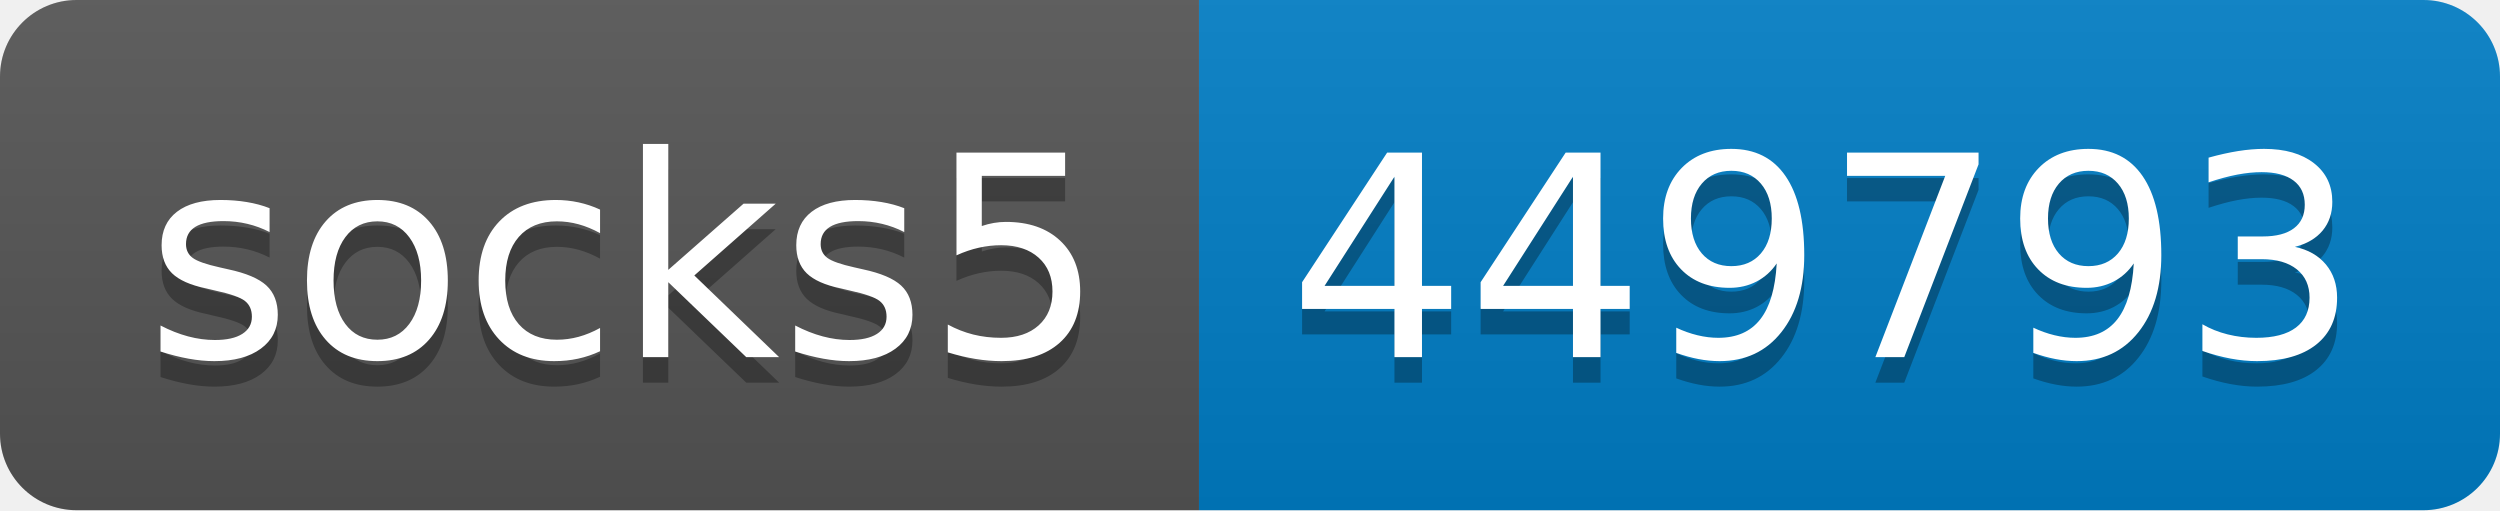
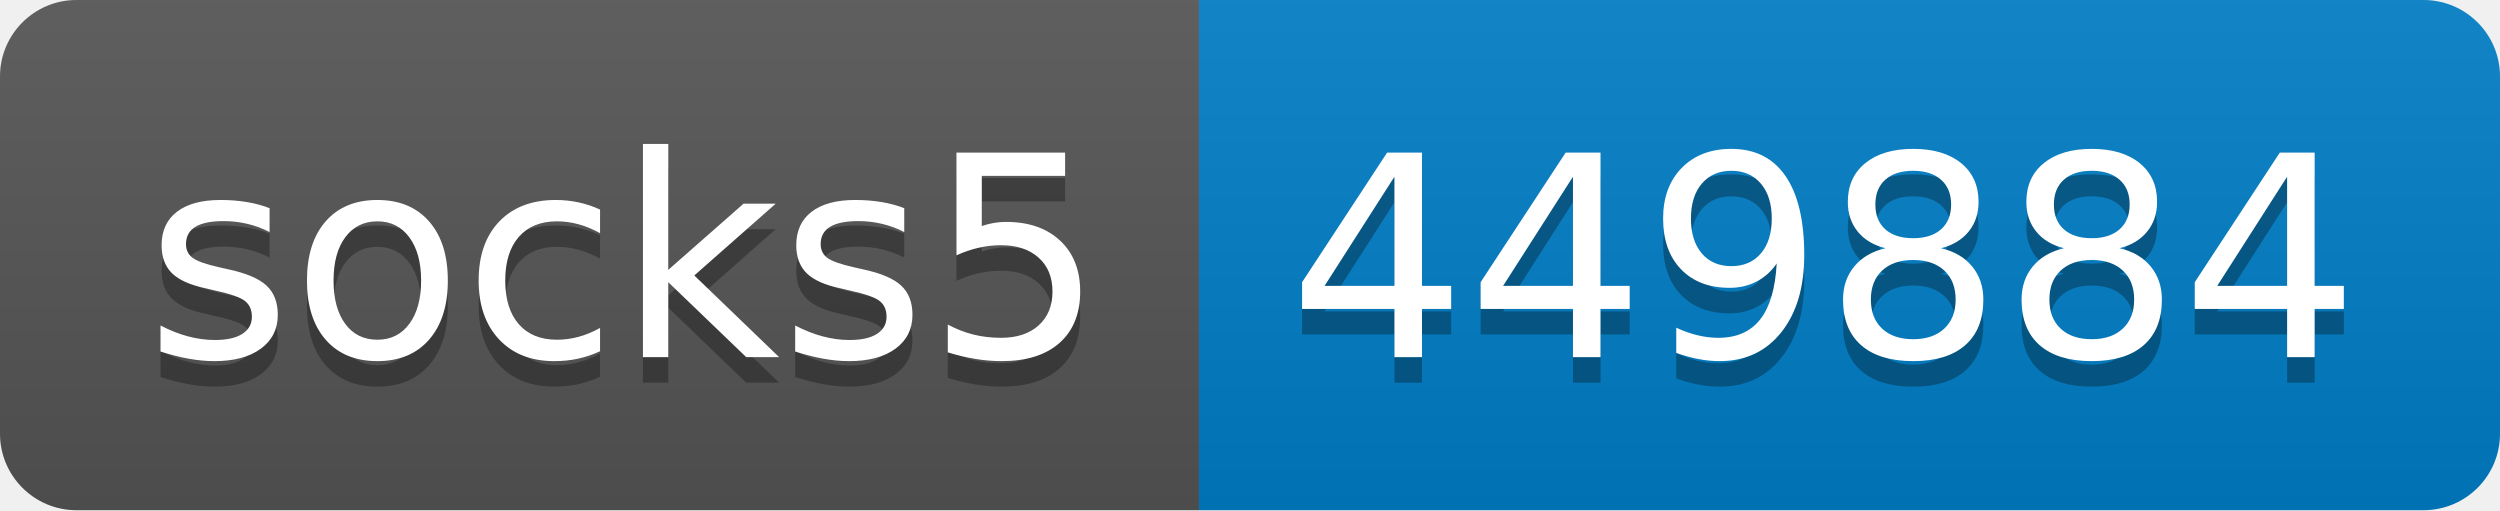
- <svg xmlns="http://www.w3.org/2000/svg" width="98" height="20" role="img" aria-label="socks5: 449793">
+ <svg xmlns="http://www.w3.org/2000/svg" width="98" height="20" role="img" aria-label="socks5: 449884">
  <linearGradient id="s" x2="0" y2="100%">
    <stop offset="0" stop-color="#bbb" stop-opacity=".1" />
    <stop offset="1" stop-opacity=".1" />
  </linearGradient>
  <clipPath id="r">
    <rect width="98" height="20" rx="3" fill="#fff" />
  </clipPath>
  <g clip-path="url(#r)">
    <rect width="47" height="20" fill="#555" />
    <rect x="47" width="51" height="20" fill="#007ec6" />
    <rect width="98" height="20" fill="url(#s)" />
  </g>
  <g fill="#fff" text-anchor="middle" font-family="Verdana,Geneva,DejaVu Sans,sans-serif" text-rendering="geometricPrecision" font-size="110">
    <text aria-hidden="true" x="245" y="150" fill="#010101" fill-opacity=".3" transform="scale(.1)" textLength="370">socks5</text>
    <text x="245" y="140" transform="scale(.1)" fill="#fff" textLength="370">socks5</text>
-     <text aria-hidden="true" x="715" y="150" fill="#010101" fill-opacity=".3" transform="scale(.1)" textLength="410">449793</text>
-     <text x="715" y="140" transform="scale(.1)" fill="#fff" textLength="410">449793</text>
+     <text aria-hidden="true" x="715" y="150" fill="#010101" fill-opacity=".3" transform="scale(.1)" textLength="410">449884</text>
+     <text x="715" y="140" transform="scale(.1)" fill="#fff" textLength="410">449884</text>
  </g>
</svg>
